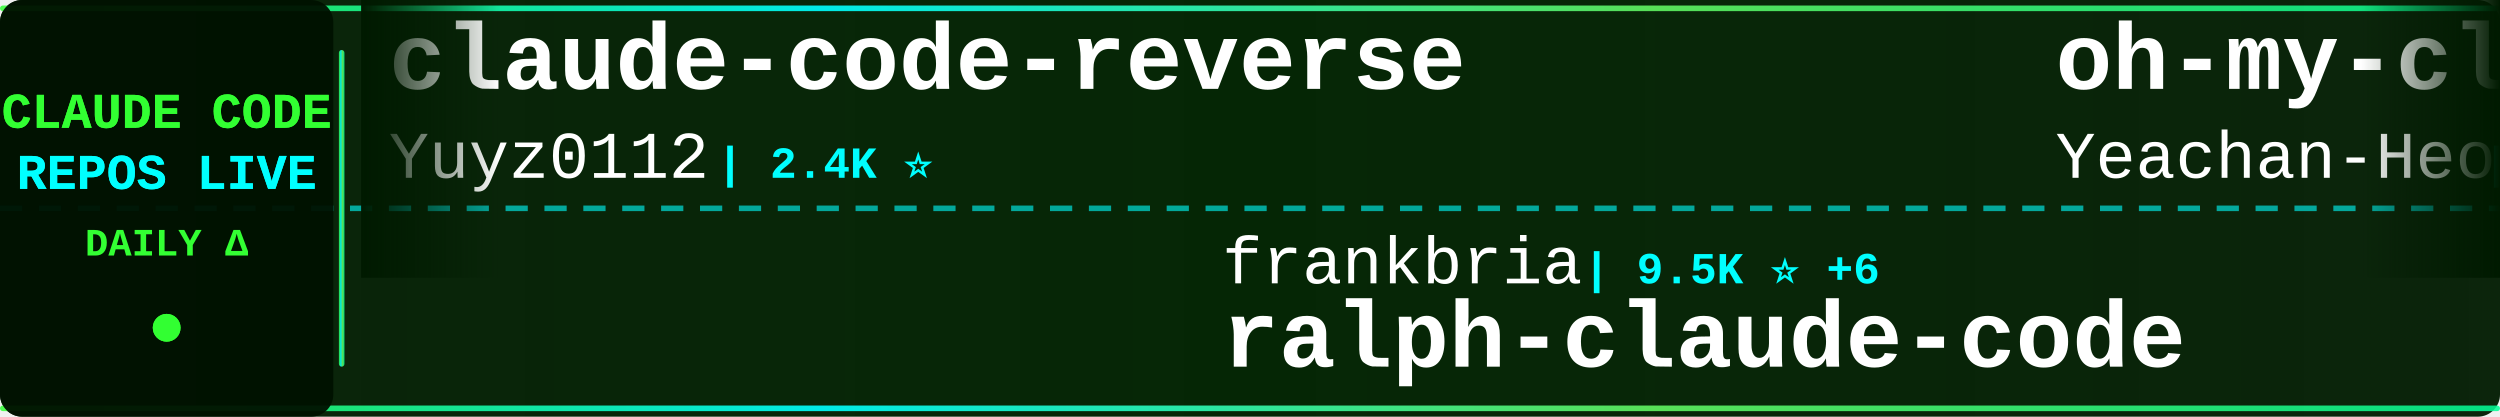
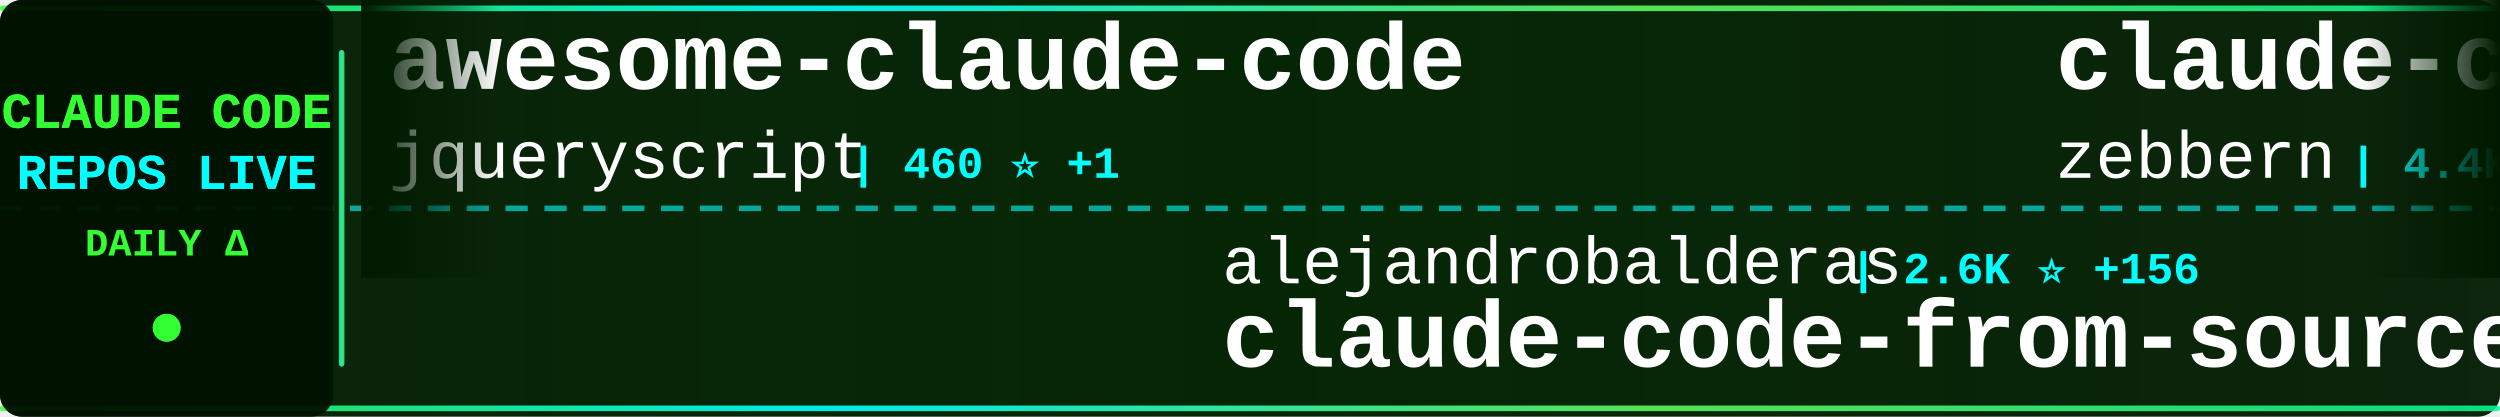
<svg xmlns="http://www.w3.org/2000/svg" width="900" height="150">
  <defs>
    <linearGradient id="tickerBg" x1="0%" y1="0%" x2="100%" y2="0%">
      <stop offset="0%" style="stop-color:#001a00;stop-opacity:0.95" />
      <stop offset="50%" style="stop-color:#002200;stop-opacity:0.98" />
      <stop offset="100%" style="stop-color:#001a00;stop-opacity:0.95" />
    </linearGradient>
    <linearGradient id="borderGrad" x1="0%" y1="0%" x2="100%" y2="0%">
      <stop offset="0%" style="stop-color:#33ff33;stop-opacity:0.85">
        <animate attributeName="stop-opacity" values="0.85;1;0.85" dur="2s" repeatCount="indefinite" />
      </stop>
      <stop offset="33%" style="stop-color:#00ffff;stop-opacity:0.9">
        <animate attributeName="stop-opacity" values="0.9;1;0.9" dur="2.2s" repeatCount="indefinite" />
      </stop>
      <stop offset="66%" style="stop-color:#66ff66;stop-opacity:0.85">
        <animate attributeName="stop-opacity" values="0.85;1;0.85" dur="1.8s" repeatCount="indefinite" />
      </stop>
      <stop offset="100%" style="stop-color:#00ff99;stop-opacity:0.85">
        <animate attributeName="stop-opacity" values="0.85;1;0.85" dur="2s" repeatCount="indefinite" />
      </stop>
    </linearGradient>
    <filter id="textGlow">
      <feGaussianBlur stdDeviation="0.1" result="coloredBlur" />
      <feMerge>
        <feMergeNode in="coloredBlur" />
        <feMergeNode in="SourceGraphic" />
      </feMerge>
    </filter>
    <filter id="metricGlow">
      <feGaussianBlur stdDeviation="0.2" result="coloredBlur" />
      <feMerge>
        <feMergeNode in="coloredBlur" />
        <feMergeNode in="SourceGraphic" />
      </feMerge>
    </filter>
    <linearGradient id="leftFade" x1="0%" y1="0%" x2="100%" y2="0%">
      <stop offset="0%" style="stop-color:#001a00;stop-opacity:1" />
      <stop offset="100%" style="stop-color:#001a00;stop-opacity:0" />
    </linearGradient>
    <linearGradient id="rightFade" x1="0%" y1="0%" x2="100%" y2="0%">
      <stop offset="0%" style="stop-color:#001a00;stop-opacity:0" />
      <stop offset="100%" style="stop-color:#001a00;stop-opacity:1" />
    </linearGradient>
  </defs>
  <rect width="900" height="150" fill="url(#tickerBg)" rx="8" />
  <rect x="0" y="2" width="900" height="2" fill="url(#borderGrad)" rx="1" />
  <rect x="0" y="146" width="900" height="2" fill="url(#borderGrad)" rx="1" />
  <line x1="0" y1="75" x2="900" y2="75" stroke="#00ffff" stroke-width="2" stroke-dasharray="8 6" opacity="0.6" />
  <rect x="0" y="0" width="120" height="150" fill="#001100" opacity="0.95" rx="8" />
  <text x="60" y="46" font-family="'Courier New', monospace" font-size="18" font-weight="bold" fill="#33ff33" text-anchor="middle" filter="url(#textGlow)">
    CLAUDE CODE
  </text>
  <text x="60" y="68" font-family="'Courier New', monospace" font-size="18" font-weight="bold" fill="#00ffff" text-anchor="middle" filter="url(#textGlow)">
    REPOS LIVE
  </text>
  <text x="60" y="92" font-family="'Courier New', monospace" font-size="14" font-weight="bold" fill="#33ff33" text-anchor="middle">
    DAILY Δ
  </text>
  <circle cx="60" cy="118" r="5" fill="#33ff33" filter="url(#metricGlow)">
    <animate attributeName="r" values="4;6;4" dur="1.5s" repeatCount="indefinite" />
    <animate attributeName="opacity" values="0.6;1;0.6" dur="1.5s" repeatCount="indefinite" />
  </circle>
  <rect x="122" y="18" width="2" height="114" fill="url(#borderGrad)" rx="1" />
  <clipPath id="tickerClip">
    <rect x="130" y="0" width="770" height="150" />
  </clipPath>
  <g clip-path="url(#tickerClip)">
    <g id="tickerItems">
      <animateTransform attributeName="transform" attributeType="XML" type="translate" from="0 0" to="-3000 0" dur="54s" repeatCount="indefinite" />
      <g transform="translate(0, 0)">
-         <text x="140" y="32" font-family="'Courier New', monospace" font-size="34" font-weight="bold" fill="#ffffff">claude-code-reverse</text>
-         <text x="140" y="64" font-family="'Courier New', monospace" font-size="24" font-weight="normal" fill="#ffffff" opacity="1.0">Yuyz0112</text>
-         <text x="258" y="64" font-family="'Courier New', monospace" font-size="16" font-weight="bold" fill="#00ffff"> | 2.4K ⭐</text>
-       </g>
-       <g transform="translate(300, 0)">
-         <text x="140" y="102" font-family="'Courier New', monospace" font-size="24" font-weight="normal" fill="#ffffff" opacity="1.0">frankbria</text>
-         <text x="270" y="102" font-family="'Courier New', monospace" font-size="16" font-weight="bold" fill="#00ffff"> | 9.5K ⭐ +6</text>
-         <text x="140" y="132" font-family="'Courier New', monospace" font-size="34" font-weight="bold" fill="#ffffff">ralph-claude-code</text>
-       </g>
-       <g transform="translate(600, 0)">
-         <text x="140" y="32" font-family="'Courier New', monospace" font-size="34" font-weight="bold" fill="#ffffff">oh-my-claudecode</text>
-         <text x="140" y="64" font-family="'Courier New', monospace" font-size="24" font-weight="normal" fill="#ffffff" opacity="1.0">Yeachan-Heo</text>
-         <text x="294" y="64" font-family="'Courier New', monospace" font-size="16" font-weight="bold" fill="#00ffff"> | 37.6K ⭐ +54</text>
-       </g>
-       <g transform="translate(900, 0)">
-         <text x="140" y="102" font-family="'Courier New', monospace" font-size="24" font-weight="normal" fill="#ffffff" opacity="1.0">ChrisWiles</text>
-         <text x="282" y="102" font-family="'Courier New', monospace" font-size="16" font-weight="bold" fill="#00ffff"> | 6.0K ⭐ +3</text>
-         <text x="140" y="132" font-family="'Courier New', monospace" font-size="34" font-weight="bold" fill="#ffffff">claude-code-showcase</text>
-       </g>
-       <g transform="translate(1200, 0)">
-         <text x="140" y="32" font-family="'Courier New', monospace" font-size="34" font-weight="bold" fill="#ffffff">claude-code-analysis</text>
-         <text x="140" y="64" font-family="'Courier New', monospace" font-size="24" font-weight="normal" fill="#ffffff" opacity="1.0">liuup</text>
-         <text x="222" y="64" font-family="'Courier New', monospace" font-size="16" font-weight="bold" fill="#00ffff"> | 3.5K ⭐ +13</text>
-       </g>
-       <g transform="translate(1500, 0)">
-         <text x="140" y="102" font-family="'Courier New', monospace" font-size="24" font-weight="normal" fill="#ffffff" opacity="1.0">RichardAtCT</text>
-         <text x="294" y="102" font-family="'Courier New', monospace" font-size="16" font-weight="bold" fill="#00ffff"> | 2.7K ⭐ +1</text>
-         <text x="140" y="132" font-family="'Courier New', monospace" font-size="34" font-weight="bold" fill="#ffffff">claude-code-telegram</text>
-       </g>
-       <g transform="translate(1800, 0)">
-         <text x="140" y="32" font-family="'Courier New', monospace" font-size="34" font-weight="bold" fill="#ffffff">claude-coder</text>
-         <text x="140" y="64" font-family="'Courier New', monospace" font-size="24" font-weight="normal" fill="#ffffff" opacity="1.0">kodu-ai</text>
-         <text x="246" y="64" font-family="'Courier New', monospace" font-size="16" font-weight="bold" fill="#00ffff"> | 5.3K ⭐</text>
-       </g>
-       <g transform="translate(2100, 0)">
-         <text x="140" y="102" font-family="'Courier New', monospace" font-size="24" font-weight="normal" fill="#ffffff" opacity="1.0">ding113</text>
-         <text x="246" y="102" font-family="'Courier New', monospace" font-size="16" font-weight="bold" fill="#00ffff"> | 3.2K ⭐ +3</text>
-         <text x="140" y="132" font-family="'Courier New', monospace" font-size="34" font-weight="bold" fill="#ffffff">claude-code-hub</text>
-       </g>
-       <g transform="translate(2400, 0)">
        <text x="140" y="32" font-family="'Courier New', monospace" font-size="34" font-weight="bold" fill="#ffffff">awesome-claude-code</text>
        <text x="140" y="64" font-family="'Courier New', monospace" font-size="24" font-weight="normal" fill="#ffffff" opacity="1.0">jqueryscript</text>
        <text x="306" y="64" font-family="'Courier New', monospace" font-size="16" font-weight="bold" fill="#00ffff"> | 460 ⭐ +1</text>
      </g>
+       <g transform="translate(300, 0)">
+         <text x="140" y="102" font-family="'Courier New', monospace" font-size="24" font-weight="normal" fill="#ffffff" opacity="1.0">alejandrobalderas</text>
+         <text x="366" y="102" font-family="'Courier New', monospace" font-size="16" font-weight="bold" fill="#00ffff"> | 2.6K ⭐ +156</text>
+         <text x="140" y="132" font-family="'Courier New', monospace" font-size="34" font-weight="bold" fill="#ffffff">claude-code-from-source</text>
+       </g>
+       <g transform="translate(600, 0)">
+         <text x="140" y="32" font-family="'Courier New', monospace" font-size="34" font-weight="bold" fill="#ffffff">claude-code-guide</text>
+         <text x="140" y="64" font-family="'Courier New', monospace" font-size="24" font-weight="normal" fill="#ffffff" opacity="1.0">zebbern</text>
+         <text x="246" y="64" font-family="'Courier New', monospace" font-size="16" font-weight="bold" fill="#00ffff"> | 4.4K ⭐ +6</text>
+       </g>
+       <g transform="translate(900, 0)">
+         <text x="140" y="102" font-family="'Courier New', monospace" font-size="24" font-weight="normal" fill="#ffffff" opacity="1.0">lintsinghua</text>
+         <text x="294" y="102" font-family="'Courier New', monospace" font-size="16" font-weight="bold" fill="#00ffff"> | 3.9K ⭐ +11</text>
+         <text x="140" y="132" font-family="'Courier New', monospace" font-size="34" font-weight="bold" fill="#ffffff">claude-code-book</text>
+       </g>
+       <g transform="translate(1200, 0)">
+         <text x="140" y="32" font-family="'Courier New', monospace" font-size="34" font-weight="bold" fill="#ffffff">awesome-claude-code-suba...</text>
+         <text x="140" y="64" font-family="'Courier New', monospace" font-size="24" font-weight="normal" fill="#ffffff" opacity="1.0">VoltAgent</text>
+         <text x="270" y="64" font-family="'Courier New', monospace" font-size="16" font-weight="bold" fill="#00ffff"> | 23.1K ⭐ +53</text>
+       </g>
+       <g transform="translate(1500, 0)">
+         <text x="140" y="102" font-family="'Courier New', monospace" font-size="24" font-weight="normal" fill="#ffffff" opacity="1.0">Yeachan-Heo</text>
+         <text x="294" y="102" font-family="'Courier New', monospace" font-size="16" font-weight="bold" fill="#00ffff"> | 37.6K ⭐ +52</text>
+         <text x="140" y="132" font-family="'Courier New', monospace" font-size="34" font-weight="bold" fill="#ffffff">oh-my-claudecode</text>
+       </g>
+       <g transform="translate(1800, 0)">
+         <text x="140" y="32" font-family="'Courier New', monospace" font-size="34" font-weight="bold" fill="#ffffff">Dive-into-Claude-Code</text>
+         <text x="140" y="64" font-family="'Courier New', monospace" font-size="24" font-weight="normal" fill="#ffffff" opacity="1.0">VILA-Lab</text>
+         <text x="258" y="64" font-family="'Courier New', monospace" font-size="16" font-weight="bold" fill="#00ffff"> | 1.8K ⭐ +7</text>
+       </g>
+       <g transform="translate(2100, 0)">
+         <text x="140" y="102" font-family="'Courier New', monospace" font-size="24" font-weight="normal" fill="#ffffff" opacity="1.0">router-for-me</text>
+         <text x="318" y="102" font-family="'Courier New', monospace" font-size="16" font-weight="bold" fill="#00ffff"> | 39.7K ⭐ +125</text>
+         <text x="140" y="132" font-family="'Courier New', monospace" font-size="34" font-weight="bold" fill="#ffffff">CLIProxyAPI</text>
+       </g>
+       <g transform="translate(2400, 0)">
+         <text x="140" y="32" font-family="'Courier New', monospace" font-size="34" font-weight="bold" fill="#ffffff">claude-code-source-code-...</text>
+         <text x="140" y="64" font-family="'Courier New', monospace" font-size="24" font-weight="normal" fill="#ffffff" opacity="1.0">ghuntley</text>
+         <text x="258" y="64" font-family="'Courier New', monospace" font-size="16" font-weight="bold" fill="#00ffff"> | 986 ⭐</text>
+       </g>
      <g transform="translate(2700, 0)">
        <text x="140" y="102" font-family="'Courier New', monospace" font-size="24" font-weight="normal" fill="#ffffff" opacity="1.0">centminmod</text>
-         <text x="282" y="102" font-family="'Courier New', monospace" font-size="16" font-weight="bold" fill="#00ffff"> | 2.5K ⭐ +1</text>
+         <text x="282" y="102" font-family="'Courier New', monospace" font-size="16" font-weight="bold" fill="#00ffff"> | 2.5K ⭐ +3</text>
        <text x="140" y="132" font-family="'Courier New', monospace" font-size="34" font-weight="bold" fill="#ffffff">my-claude-code-setup</text>
      </g>
      <g transform="translate(3000, 0)">
-         <text x="140" y="32" font-family="'Courier New', monospace" font-size="34" font-weight="bold" fill="#ffffff">claude-code-reverse</text>
-         <text x="140" y="64" font-family="'Courier New', monospace" font-size="24" font-weight="normal" fill="#ffffff" opacity="1.0">Yuyz0112</text>
-         <text x="258" y="64" font-family="'Courier New', monospace" font-size="16" font-weight="bold" fill="#00ffff"> | 2.4K ⭐</text>
+         <text x="140" y="32" font-family="'Courier New', monospace" font-size="34" font-weight="bold" fill="#ffffff">awesome-claude-code</text>
+         <text x="140" y="64" font-family="'Courier New', monospace" font-size="24" font-weight="normal" fill="#ffffff" opacity="1.0">jqueryscript</text>
+         <text x="306" y="64" font-family="'Courier New', monospace" font-size="16" font-weight="bold" fill="#00ffff"> | 460 ⭐ +1</text>
      </g>
      <g transform="translate(3300, 0)">
-         <text x="140" y="102" font-family="'Courier New', monospace" font-size="24" font-weight="normal" fill="#ffffff" opacity="1.0">frankbria</text>
-         <text x="270" y="102" font-family="'Courier New', monospace" font-size="16" font-weight="bold" fill="#00ffff"> | 9.5K ⭐ +6</text>
-         <text x="140" y="132" font-family="'Courier New', monospace" font-size="34" font-weight="bold" fill="#ffffff">ralph-claude-code</text>
+         <text x="140" y="102" font-family="'Courier New', monospace" font-size="24" font-weight="normal" fill="#ffffff" opacity="1.0">alejandrobalderas</text>
+         <text x="366" y="102" font-family="'Courier New', monospace" font-size="16" font-weight="bold" fill="#00ffff"> | 2.6K ⭐ +156</text>
+         <text x="140" y="132" font-family="'Courier New', monospace" font-size="34" font-weight="bold" fill="#ffffff">claude-code-from-source</text>
      </g>
      <g transform="translate(3600, 0)">
-         <text x="140" y="32" font-family="'Courier New', monospace" font-size="34" font-weight="bold" fill="#ffffff">oh-my-claudecode</text>
-         <text x="140" y="64" font-family="'Courier New', monospace" font-size="24" font-weight="normal" fill="#ffffff" opacity="1.0">Yeachan-Heo</text>
-         <text x="294" y="64" font-family="'Courier New', monospace" font-size="16" font-weight="bold" fill="#00ffff"> | 37.6K ⭐ +54</text>
+         <text x="140" y="32" font-family="'Courier New', monospace" font-size="34" font-weight="bold" fill="#ffffff">claude-code-guide</text>
+         <text x="140" y="64" font-family="'Courier New', monospace" font-size="24" font-weight="normal" fill="#ffffff" opacity="1.0">zebbern</text>
+         <text x="246" y="64" font-family="'Courier New', monospace" font-size="16" font-weight="bold" fill="#00ffff"> | 4.4K ⭐ +6</text>
      </g>
      <g transform="translate(3900, 0)">
-         <text x="140" y="102" font-family="'Courier New', monospace" font-size="24" font-weight="normal" fill="#ffffff" opacity="1.0">ChrisWiles</text>
-         <text x="282" y="102" font-family="'Courier New', monospace" font-size="16" font-weight="bold" fill="#00ffff"> | 6.0K ⭐ +3</text>
-         <text x="140" y="132" font-family="'Courier New', monospace" font-size="34" font-weight="bold" fill="#ffffff">claude-code-showcase</text>
+         <text x="140" y="102" font-family="'Courier New', monospace" font-size="24" font-weight="normal" fill="#ffffff" opacity="1.0">lintsinghua</text>
+         <text x="294" y="102" font-family="'Courier New', monospace" font-size="16" font-weight="bold" fill="#00ffff"> | 3.9K ⭐ +11</text>
+         <text x="140" y="132" font-family="'Courier New', monospace" font-size="34" font-weight="bold" fill="#ffffff">claude-code-book</text>
      </g>
    </g>
  </g>
  <rect x="130" y="0" width="50" height="100" fill="url(#leftFade)" />
  <rect x="850" y="0" width="50" height="100" fill="url(#rightFade)" />
</svg>
